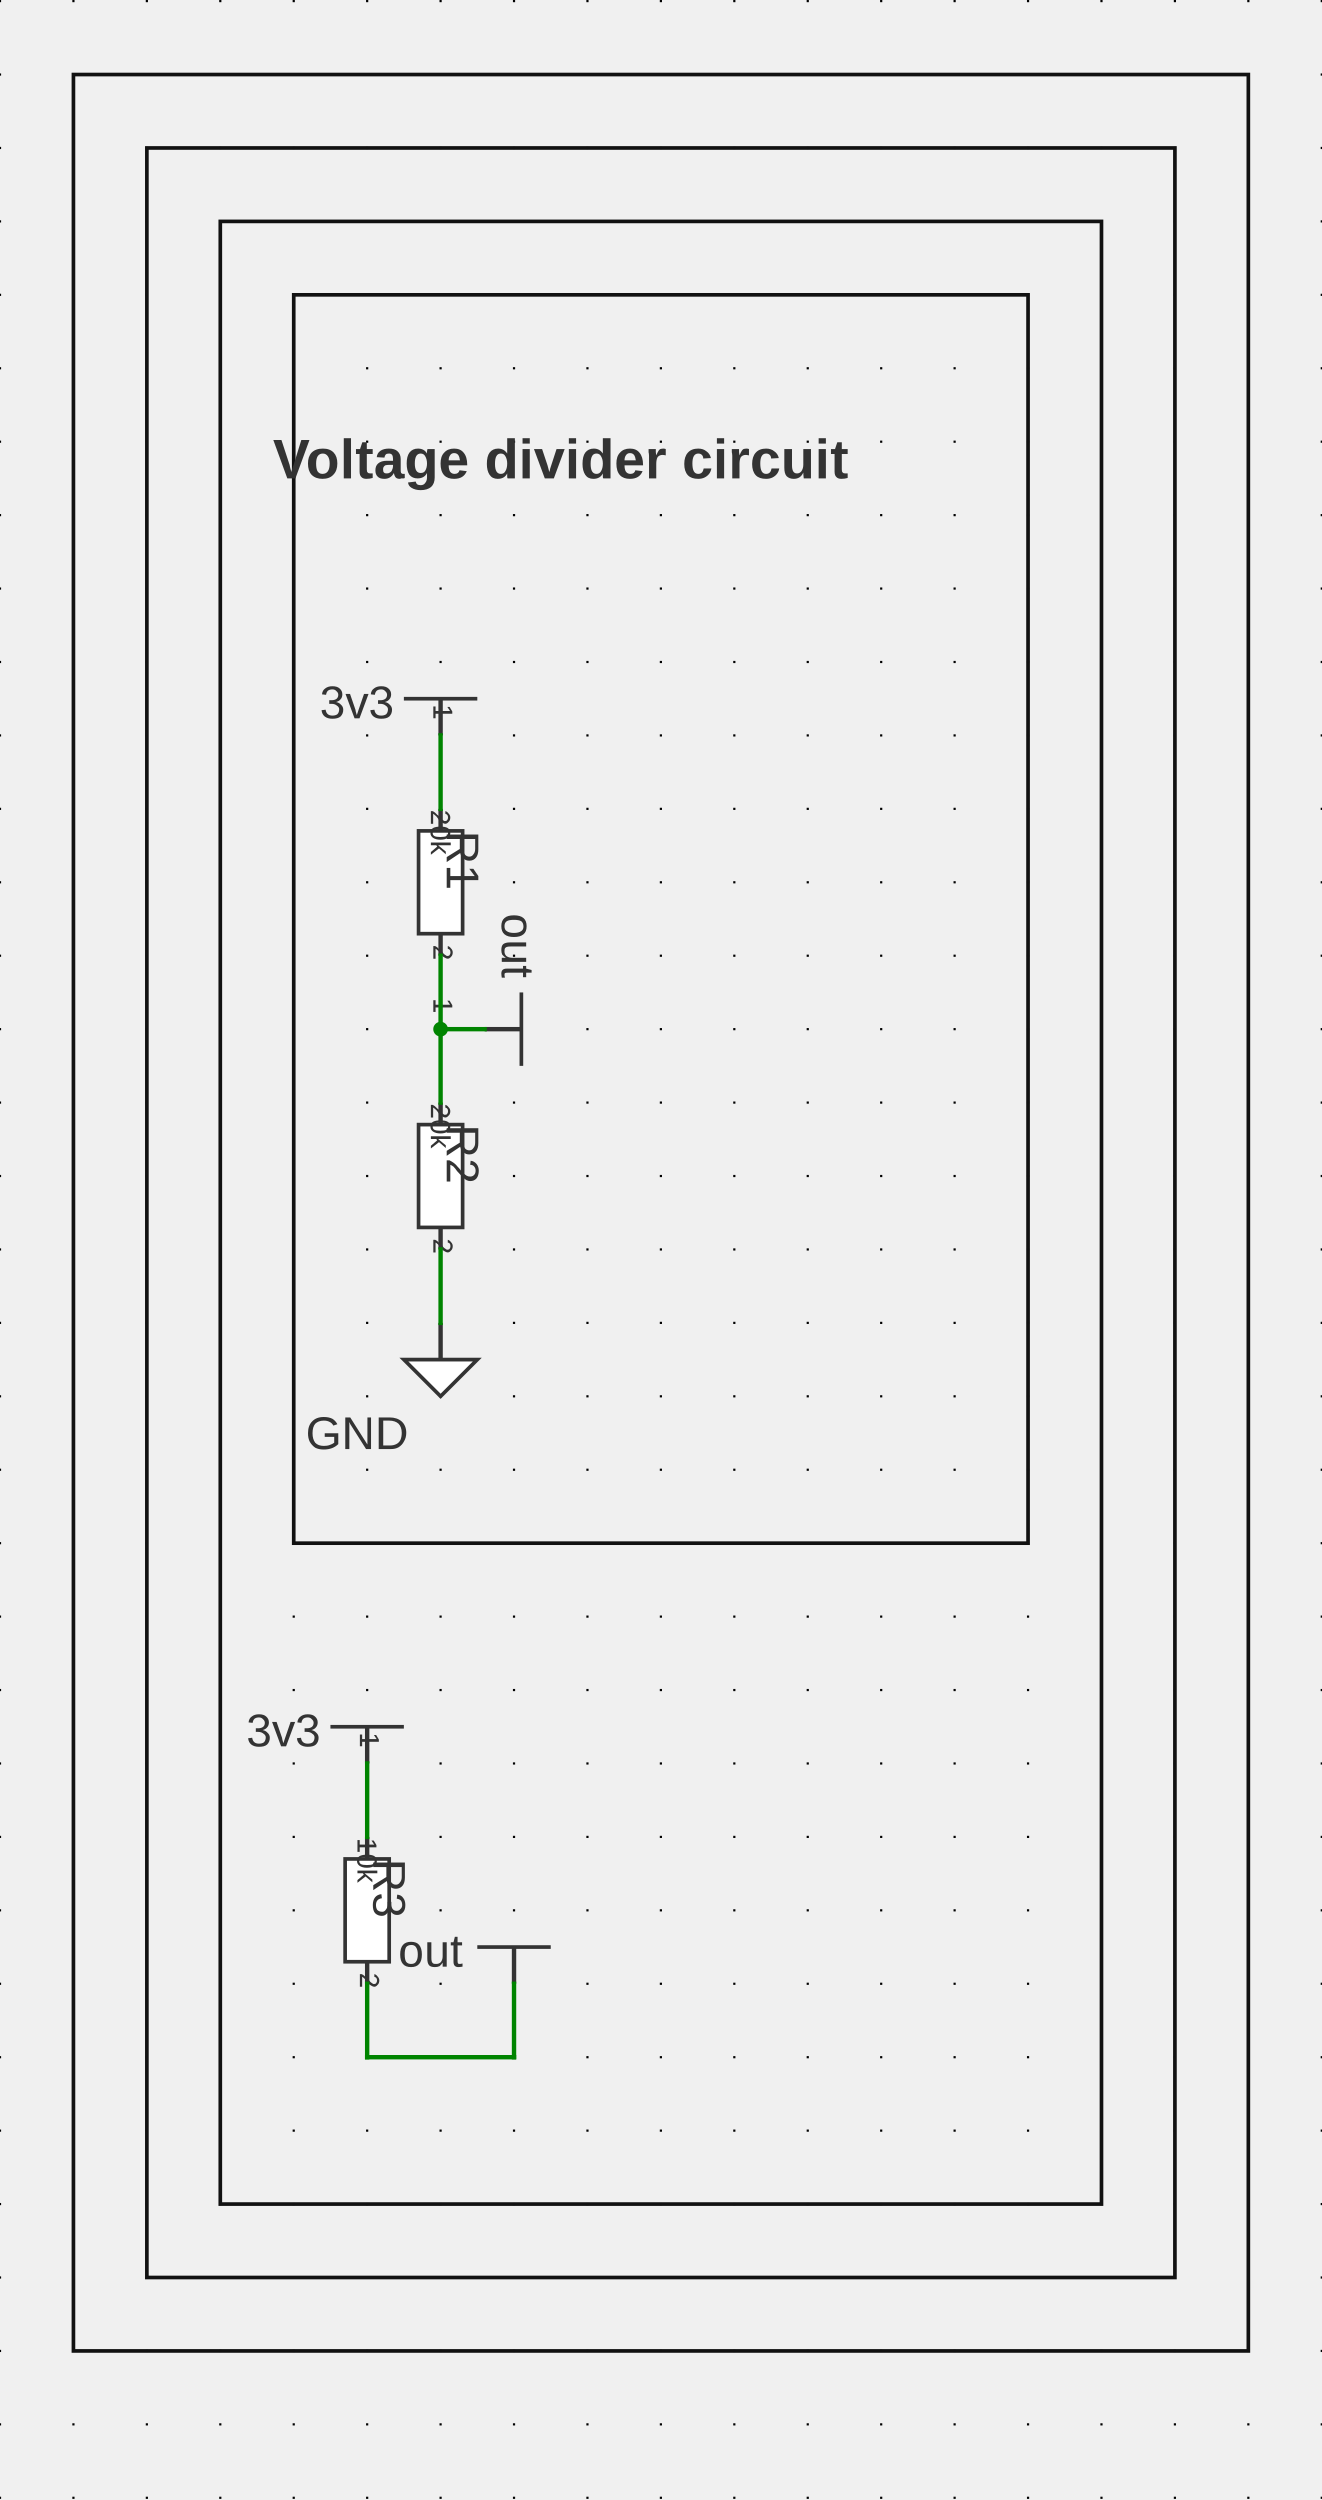
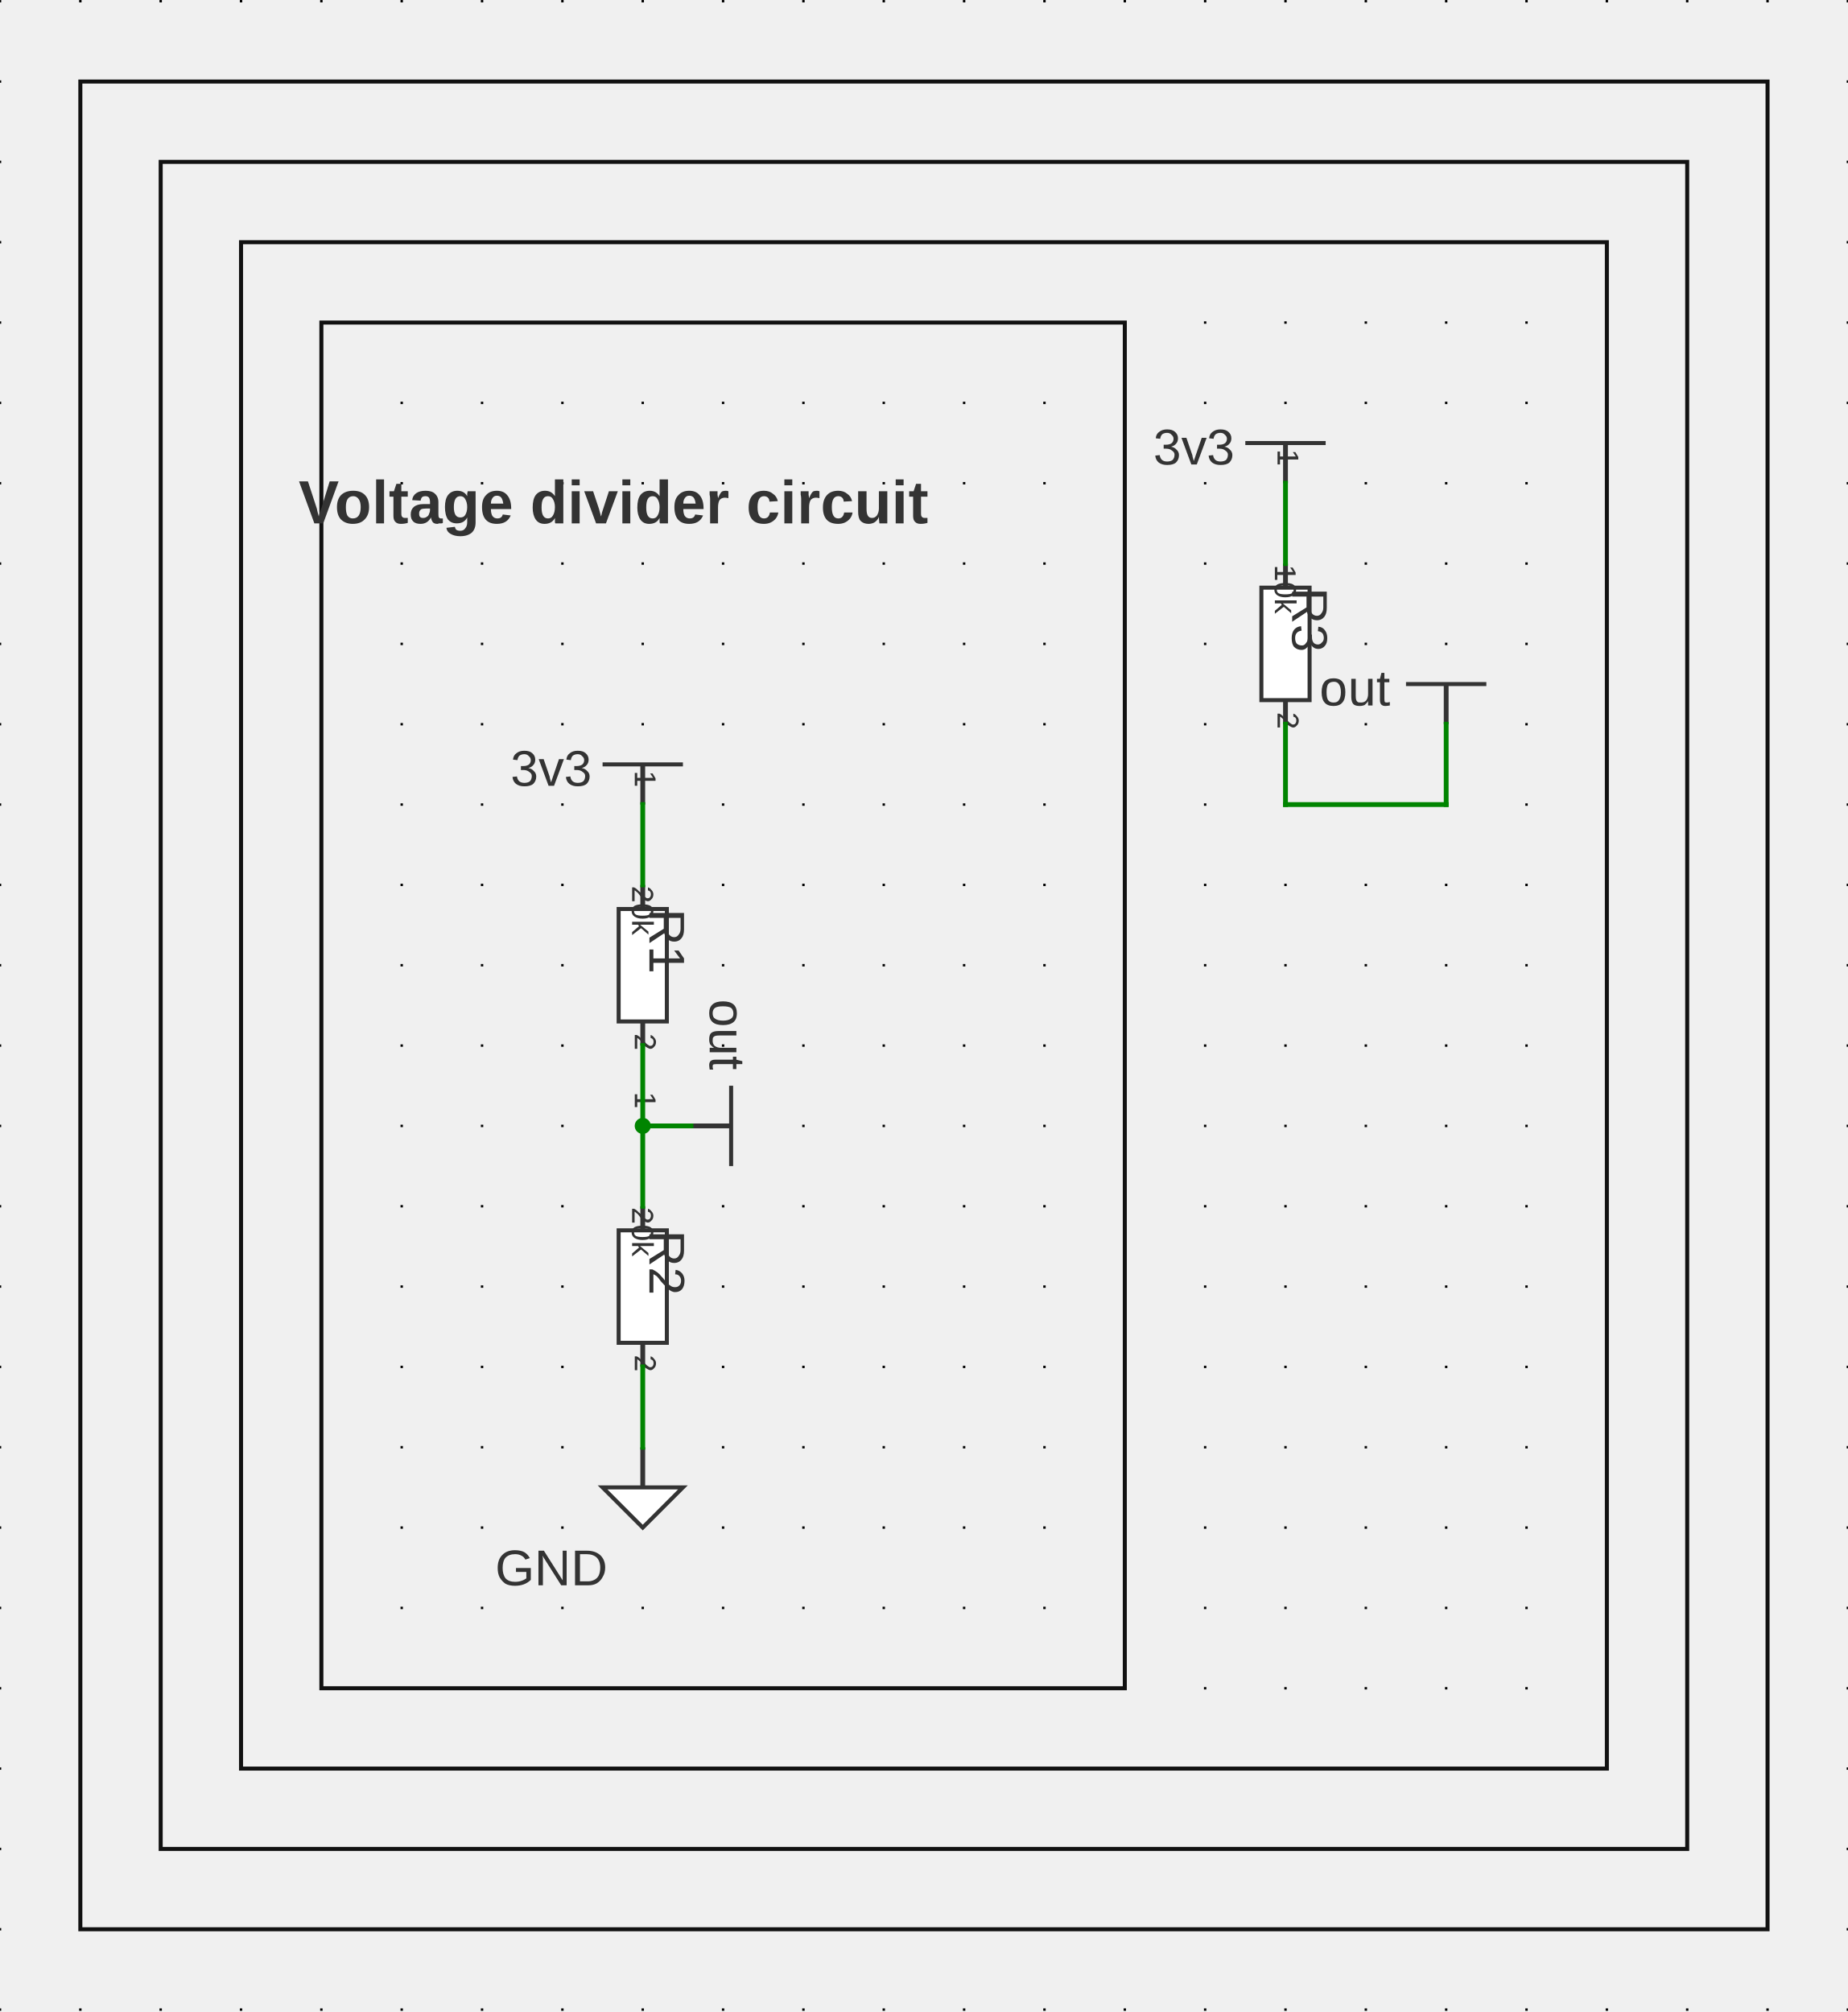
- <svg xmlns="http://www.w3.org/2000/svg" xmlns:ns1="http://svgjs.dev/svgjs" version="1.1" width="431.971" height="817.026" viewBox="-2.54 -2.578 45.72 86.474">
+ <svg xmlns="http://www.w3.org/2000/svg" xmlns:ns1="http://svgjs.dev/svgjs" version="1.1" width="551.963" height="601.04" viewBox="-2.54 -2.578 58.42 63.614">
  <g id="sheet-0" class="sheet" transform="matrix(1,0,0,1,0,0)">
    <g class="sheet-elements" transform="matrix(1,0,0,1,0,0)">
      <g transform="matrix(1,0,0,1,0,0)" class="grid">
-         <path d="M -2.54 -2.578 L -2.54 83.896 M 0 -2.578 L 0 83.896 M 2.54 -2.578 L 2.54 83.896 M 5.08 -2.578 L 5.08 83.896 M 7.62 -2.578 L 7.62 83.896 M 10.16 -2.578 L 10.16 83.896 M 12.7 -2.578 L 12.7 83.896 M 15.24 -2.578 L 15.24 83.896 M 17.78 -2.578 L 17.78 83.896 M 20.32 -2.578 L 20.32 83.896 M 22.86 -2.578 L 22.86 83.896 M 25.4 -2.578 L 25.4 83.896 M 27.94 -2.578 L 27.94 83.896 M 30.48 -2.578 L 30.48 83.896 M 33.02 -2.578 L 33.02 83.896 M 35.56 -2.578 L 35.56 83.896 M 38.1 -2.578 L 38.1 83.896 M 40.64 -2.578 L 40.64 83.896 M 43.18 -2.578 L 43.18 83.896" stroke-dasharray="0.076,2.464" stroke-width="0.076" stroke="#000000" />
+         <path d="M -2.54 -2.578 L -2.54 61.036 M 0 -2.578 L 0 61.036 M 2.54 -2.578 L 2.54 61.036 M 5.08 -2.578 L 5.08 61.036 M 7.62 -2.578 L 7.62 61.036 M 10.16 -2.578 L 10.16 61.036 M 12.7 -2.578 L 12.7 61.036 M 15.24 -2.578 L 15.24 61.036 M 17.78 -2.578 L 17.78 61.036 M 20.32 -2.578 L 20.32 61.036 M 22.86 -2.578 L 22.86 61.036 M 25.4 -2.578 L 25.4 61.036 M 27.94 -2.578 L 27.94 61.036 M 30.48 -2.578 L 30.48 61.036 M 33.02 -2.578 L 33.02 61.036 M 35.56 -2.578 L 35.56 61.036 M 38.1 -2.578 L 38.1 61.036 M 40.64 -2.578 L 40.64 61.036 M 43.18 -2.578 L 43.18 61.036 M 45.72 -2.578 L 45.72 61.036 M 48.26 -2.578 L 48.26 61.036 M 50.8 -2.578 L 50.8 61.036 M 53.34 -2.578 L 53.34 61.036 M 55.88 -2.578 L 55.88 61.036" stroke-dasharray="0.076,2.464" stroke-width="0.076" stroke="#000000" />
      </g>
-       <g transform="matrix(1,0,0,1,12.7,21.59)">
+       <g transform="matrix(1,0,0,1,17.78,21.59)">
        <g>
          <path d="M -1.27 0 L 1.27 0" stroke-width="0.127" stroke="#333333" fill="none" />
          <path d="M 0 1.27 L 0 0" stroke-width="0.152" stroke="#333333" />
          <g transform="matrix(1,0,0,1,0,-0.381)">
            <text fill="#333333" font-family="Arial" font-size="1.6" text-anchor="middle" dominant-baseline="text-top" font-weight="regular" xml:space="preserve" transform="matrix(1,0,0,1,0,0)" ns1:data="{&quot;leading&quot;:&quot;1.3&quot;}">
              <tspan dy="0" x="0" ns1:data="{&quot;newLined&quot;:true}">3v3</tspan>
            </text>
          </g>
        </g>
      </g>
-       <g transform="matrix(1,0,0,1,12.7,27.94)">
+       <g transform="matrix(1,0,0,1,17.78,27.94)">
        <g>
          <path d="M 0.762 -1.778 L 0.762 1.778 L -0.762 1.778 L -0.762 -1.778 Z" stroke-width="0.127" stroke="#333333" fill="#ffffff" />
          <path d="M 0 -2.54 L 0 -1.778" stroke-width="0.152" stroke="#333333" />
          <path d="M 0 2.54 L 0 1.778" stroke-width="0.152" stroke="#333333" />
          <g transform="matrix(0,1,-1,0,0.381,-2.159)">
            <text fill="#333333" font-family="Arial" font-size="0.96" text-anchor="end" dominant-baseline="text-top" font-weight="regular" xml:space="preserve" transform="matrix(1,0,0,1,0,0)" ns1:data="{&quot;leading&quot;:&quot;1.3&quot;}">
              <tspan dy="0" x="0" ns1:data="{&quot;newLined&quot;:true}">1</tspan>
            </text>
          </g>
          <g transform="matrix(0,1,-1,0,0.381,2.159)">
            <text fill="#333333" font-family="Arial" font-size="0.96" text-anchor="start" dominant-baseline="text-top" font-weight="regular" xml:space="preserve" transform="matrix(1,0,0,1,0,0)" ns1:data="{&quot;leading&quot;:&quot;1.3&quot;}">
              <tspan dy="0" x="0" ns1:data="{&quot;newLined&quot;:true}">2</tspan>
            </text>
          </g>
          <g transform="matrix(0,1,-1,0,1.27,-1.778)">
            <text fill="#333333" font-family="Arial" font-size="1.6" text-anchor="start" dominant-baseline="text-top" font-weight="regular" xml:space="preserve" transform="matrix(1,0,0,1,0,0)" ns1:data="{&quot;leading&quot;:&quot;1.3&quot;}">
              <tspan dy="0" x="0" ns1:data="{&quot;newLined&quot;:true}">R1</tspan>
            </text>
          </g>
          <g transform="matrix(0,1,-1,0,0,0)">
            <text fill="#333333" font-family="Arial" font-size="0.96" text-anchor="middle" dominant-baseline="central" font-weight="regular" xml:space="preserve" transform="matrix(1,0,0,1,0,0)" ns1:data="{&quot;leading&quot;:&quot;1.3&quot;}">
              <tspan dy="0" x="0" ns1:data="{&quot;newLined&quot;:true}">20k</tspan>
            </text>
          </g>
        </g>
      </g>
-       <g transform="matrix(1,0,0,1,12.7,38.1)">
+       <g transform="matrix(1,0,0,1,17.78,38.1)">
        <g>
          <path d="M 0.762 -1.778 L 0.762 1.778 L -0.762 1.778 L -0.762 -1.778 Z" stroke-width="0.127" stroke="#333333" fill="#ffffff" />
          <path d="M 0 -2.54 L 0 -1.778" stroke-width="0.152" stroke="#333333" />
          <path d="M 0 2.54 L 0 1.778" stroke-width="0.152" stroke="#333333" />
          <g transform="matrix(0,1,-1,0,0.381,-2.159)">
            <text fill="#333333" font-family="Arial" font-size="0.96" text-anchor="end" dominant-baseline="text-top" font-weight="regular" xml:space="preserve" transform="matrix(1,0,0,1,0,0)" ns1:data="{&quot;leading&quot;:&quot;1.3&quot;}">
              <tspan dy="0" x="0" ns1:data="{&quot;newLined&quot;:true}">1</tspan>
            </text>
          </g>
          <g transform="matrix(0,1,-1,0,0.381,2.159)">
            <text fill="#333333" font-family="Arial" font-size="0.96" text-anchor="start" dominant-baseline="text-top" font-weight="regular" xml:space="preserve" transform="matrix(1,0,0,1,0,0)" ns1:data="{&quot;leading&quot;:&quot;1.3&quot;}">
              <tspan dy="0" x="0" ns1:data="{&quot;newLined&quot;:true}">2</tspan>
            </text>
          </g>
          <g transform="matrix(0,1,-1,0,1.27,-1.778)">
            <text fill="#333333" font-family="Arial" font-size="1.6" text-anchor="start" dominant-baseline="text-top" font-weight="regular" xml:space="preserve" transform="matrix(1,0,0,1,0,0)" ns1:data="{&quot;leading&quot;:&quot;1.3&quot;}">
              <tspan dy="0" x="0" ns1:data="{&quot;newLined&quot;:true}">R2</tspan>
            </text>
          </g>
          <g transform="matrix(0,1,-1,0,0,0)">
            <text fill="#333333" font-family="Arial" font-size="0.96" text-anchor="middle" dominant-baseline="central" font-weight="regular" xml:space="preserve" transform="matrix(1,0,0,1,0,0)" ns1:data="{&quot;leading&quot;:&quot;1.3&quot;}">
              <tspan dy="0" x="0" ns1:data="{&quot;newLined&quot;:true}">20k</tspan>
            </text>
          </g>
        </g>
      </g>
-       <g transform="matrix(1,0,0,1,12.7,44.45)">
+       <g transform="matrix(1,0,0,1,17.78,44.45)">
        <g>
          <path d="M -1.27 0 L 1.27 0 L 0 1.27 Z" stroke-width="0.127" stroke="#333333" fill="#ffffff" />
          <path d="M 0 -1.27 L 0 0" stroke-width="0.152" stroke="#333333" />
          <g transform="matrix(1,0,0,1,0,2.54)">
            <text fill="#333333" font-family="Arial" font-size="1.6" text-anchor="middle" dominant-baseline="central" font-weight="regular" xml:space="preserve" transform="matrix(1,0,0,1,0,0)" ns1:data="{&quot;leading&quot;:&quot;1.3&quot;}">
              <tspan dy="0" x="0" ns1:data="{&quot;newLined&quot;:true}">GND</tspan>
            </text>
          </g>
        </g>
      </g>
-       <g transform="matrix(1,0,0,1,15.494,33.02)">
+       <g transform="matrix(1,0,0,1,20.574,33.02)">
        <g>
          <path d="M 0 -1.27 L 0 1.27" stroke-width="0.127" stroke="#333333" fill="none" />
          <path d="M -1.27 0 L 0 0" stroke-width="0.152" stroke="#333333" />
          <g transform="matrix(0,1,-1,0,0.381,0)">
            <text fill="#333333" font-family="Arial" font-size="1.6" text-anchor="middle" dominant-baseline="text-top" font-weight="regular" xml:space="preserve" transform="matrix(1,0,0,1,0,0)" ns1:data="{&quot;leading&quot;:&quot;1.3&quot;}">
              <tspan dy="0" x="0" ns1:data="{&quot;newLined&quot;:true}">out</tspan>
            </text>
          </g>
        </g>
      </g>
-       <g transform="matrix(1,0,0,1,10.16,57.15)">
+       <g transform="matrix(1,0,0,1,38.1,11.43)">
        <g>
          <path d="M -1.27 0 L 1.27 0" stroke-width="0.127" stroke="#333333" fill="none" />
          <path d="M 0 1.27 L 0 0" stroke-width="0.152" stroke="#333333" />
          <g transform="matrix(1,0,0,1,0,-0.381)">
            <text fill="#333333" font-family="Arial" font-size="1.6" text-anchor="middle" dominant-baseline="text-top" font-weight="regular" xml:space="preserve" transform="matrix(1,0,0,1,0,0)" ns1:data="{&quot;leading&quot;:&quot;1.3&quot;}">
              <tspan dy="0" x="0" ns1:data="{&quot;newLined&quot;:true}">3v3</tspan>
            </text>
          </g>
        </g>
      </g>
-       <g transform="matrix(1,0,0,1,10.16,63.5)">
+       <g transform="matrix(1,0,0,1,38.1,17.78)">
        <g>
          <path d="M 0.762 -1.778 L 0.762 1.778 L -0.762 1.778 L -0.762 -1.778 Z" stroke-width="0.127" stroke="#333333" fill="#ffffff" />
          <path d="M 0 -2.54 L 0 -1.778" stroke-width="0.152" stroke="#333333" />
          <path d="M 0 2.54 L 0 1.778" stroke-width="0.152" stroke="#333333" />
          <g transform="matrix(0,1,-1,0,0.381,-2.159)">
            <text fill="#333333" font-family="Arial" font-size="0.96" text-anchor="end" dominant-baseline="text-top" font-weight="regular" xml:space="preserve" transform="matrix(1,0,0,1,0,0)" ns1:data="{&quot;leading&quot;:&quot;1.3&quot;}">
              <tspan dy="0" x="0" ns1:data="{&quot;newLined&quot;:true}">1</tspan>
            </text>
          </g>
          <g transform="matrix(0,1,-1,0,0.381,2.159)">
            <text fill="#333333" font-family="Arial" font-size="0.96" text-anchor="start" dominant-baseline="text-top" font-weight="regular" xml:space="preserve" transform="matrix(1,0,0,1,0,0)" ns1:data="{&quot;leading&quot;:&quot;1.3&quot;}">
              <tspan dy="0" x="0" ns1:data="{&quot;newLined&quot;:true}">2</tspan>
            </text>
          </g>
          <g transform="matrix(0,1,-1,0,1.27,-1.778)">
            <text fill="#333333" font-family="Arial" font-size="1.6" text-anchor="start" dominant-baseline="text-top" font-weight="regular" xml:space="preserve" transform="matrix(1,0,0,1,0,0)" ns1:data="{&quot;leading&quot;:&quot;1.3&quot;}">
              <tspan dy="0" x="0" ns1:data="{&quot;newLined&quot;:true}">R3</tspan>
            </text>
          </g>
          <g transform="matrix(0,1,-1,0,0,0)">
            <text fill="#333333" font-family="Arial" font-size="0.96" text-anchor="middle" dominant-baseline="central" font-weight="regular" xml:space="preserve" transform="matrix(1,0,0,1,0,0)" ns1:data="{&quot;leading&quot;:&quot;1.3&quot;}">
              <tspan dy="0" x="0" ns1:data="{&quot;newLined&quot;:true}">10k</tspan>
            </text>
          </g>
        </g>
      </g>
-       <g transform="matrix(1,0,0,1,15.24,64.77)">
+       <g transform="matrix(1,0,0,1,43.18,19.05)">
        <g>
          <path d="M -1.27 0 L 1.27 0" stroke-width="0.127" stroke="#333333" fill="none" />
          <path d="M 0 1.27 L 0 0" stroke-width="0.152" stroke="#333333" />
          <g transform="matrix(1,0,0,1,0,-0.381)">
            <text fill="#333333" font-family="Arial" font-size="1.6" text-anchor="middle" dominant-baseline="text-top" font-weight="regular" xml:space="preserve" transform="matrix(1,0,0,1,0,0)" ns1:data="{&quot;leading&quot;:&quot;1.3&quot;}">
              <tspan dy="0" x="0" ns1:data="{&quot;newLined&quot;:true}">out</tspan>
            </text>
          </g>
        </g>
      </g>
      <g>
-         <line x1="12.7" y1="22.86" x2="12.7" y2="25.4" stroke-linecap="square" stroke-width="0.152" stroke="#008400" fill="none" />
-         <line x1="10.16" y1="58.42" x2="10.16" y2="60.96" stroke-linecap="square" stroke-width="0.152" stroke="#008400" fill="none" />
-         <line x1="12.7" y1="30.48" x2="12.7" y2="33.02" stroke-linecap="square" stroke-width="0.152" stroke="#008400" fill="none" />
-         <line x1="12.7" y1="33.02" x2="12.7" y2="35.56" stroke-linecap="square" stroke-width="0.152" stroke="#008400" fill="none" />
-         <line x1="12.7" y1="33.02" x2="14.224" y2="33.02" stroke-linecap="square" stroke-width="0.152" stroke="#008400" fill="none" />
-         <line x1="10.16" y1="66.04" x2="10.16" y2="68.58" stroke-linecap="square" stroke-width="0.152" stroke="#008400" fill="none" />
-         <line x1="10.16" y1="68.58" x2="15.24" y2="68.58" stroke-linecap="square" stroke-width="0.152" stroke="#008400" fill="none" />
-         <line x1="15.24" y1="68.58" x2="15.24" y2="66.04" stroke-linecap="square" stroke-width="0.152" stroke="#008400" fill="none" />
-         <circle r="0.254" cx="0.254" cy="0.254" transform="matrix(1,0,0,1,12.446,32.766)" fill="#008400" stroke="none" />
-         <line x1="12.7" y1="40.64" x2="12.7" y2="43.18" stroke-linecap="square" stroke-width="0.152" stroke="#008400" fill="none" />
+         <line x1="17.78" y1="22.86" x2="17.78" y2="25.4" stroke-linecap="square" stroke-width="0.152" stroke="#008400" fill="none" />
+         <line x1="38.1" y1="12.7" x2="38.1" y2="15.24" stroke-linecap="square" stroke-width="0.152" stroke="#008400" fill="none" />
+         <line x1="17.78" y1="30.48" x2="17.78" y2="33.02" stroke-linecap="square" stroke-width="0.152" stroke="#008400" fill="none" />
+         <line x1="17.78" y1="33.02" x2="17.78" y2="35.56" stroke-linecap="square" stroke-width="0.152" stroke="#008400" fill="none" />
+         <line x1="17.78" y1="33.02" x2="19.304" y2="33.02" stroke-linecap="square" stroke-width="0.152" stroke="#008400" fill="none" />
+         <line x1="38.1" y1="20.32" x2="38.1" y2="22.86" stroke-linecap="square" stroke-width="0.152" stroke="#008400" fill="none" />
+         <line x1="38.1" y1="22.86" x2="43.18" y2="22.86" stroke-linecap="square" stroke-width="0.152" stroke="#008400" fill="none" />
+         <line x1="43.18" y1="22.86" x2="43.18" y2="20.32" stroke-linecap="square" stroke-width="0.152" stroke="#008400" fill="none" />
+         <circle r="0.254" cx="0.254" cy="0.254" transform="matrix(1,0,0,1,17.526,32.766)" fill="#008400" stroke="none" />
+         <line x1="17.78" y1="40.64" x2="17.78" y2="43.18" stroke-linecap="square" stroke-width="0.152" stroke="#008400" fill="none" />
      </g>
      <g>
-         <rect width="40.64" height="78.74" fill="none" stroke-width="0.127" stroke="#111111" transform="matrix(1,0,0,1,0,0)" />
-         <rect width="35.56" height="73.66" fill="none" stroke-width="0.127" stroke="#111111" transform="matrix(1,0,0,1,2.54,2.54)" />
-         <rect width="30.48" height="68.58" fill="none" stroke-width="0.127" stroke="#111111" transform="matrix(1,0,0,1,5.08,5.08)" />
+         <rect width="53.34" height="58.42" fill="none" stroke-width="0.127" stroke="#111111" transform="matrix(1,0,0,1,0,0)" />
+         <rect width="48.26" height="53.34" fill="none" stroke-width="0.127" stroke="#111111" transform="matrix(1,0,0,1,2.54,2.54)" />
+         <rect width="43.18" height="48.26" fill="none" stroke-width="0.127" stroke="#111111" transform="matrix(1,0,0,1,5.08,5.08)" />
        <rect width="25.4" height="43.18" fill="none" stroke-width="0.127" stroke="#111111" transform="matrix(1,0,0,1,7.62,7.62)" />
      </g>
      <g transform="matrix(1,0,0,1,20.32,12.7)">
        <g>
          <g transform="matrix(1,0,0,1,0,0)">
            <text fill="#333333" font-family="Arial" font-size="1.92" text-anchor="middle" dominant-baseline="text-top" font-weight="bold" xml:space="preserve" transform="matrix(1,0,0,1,0,0)" ns1:data="{&quot;leading&quot;:&quot;1.3&quot;}">
              <tspan dy="0" x="0" ns1:data="{&quot;newLined&quot;:true}">Voltage divider circuit</tspan>
            </text>
          </g>
        </g>
      </g>
    </g>
  </g>
</svg>
